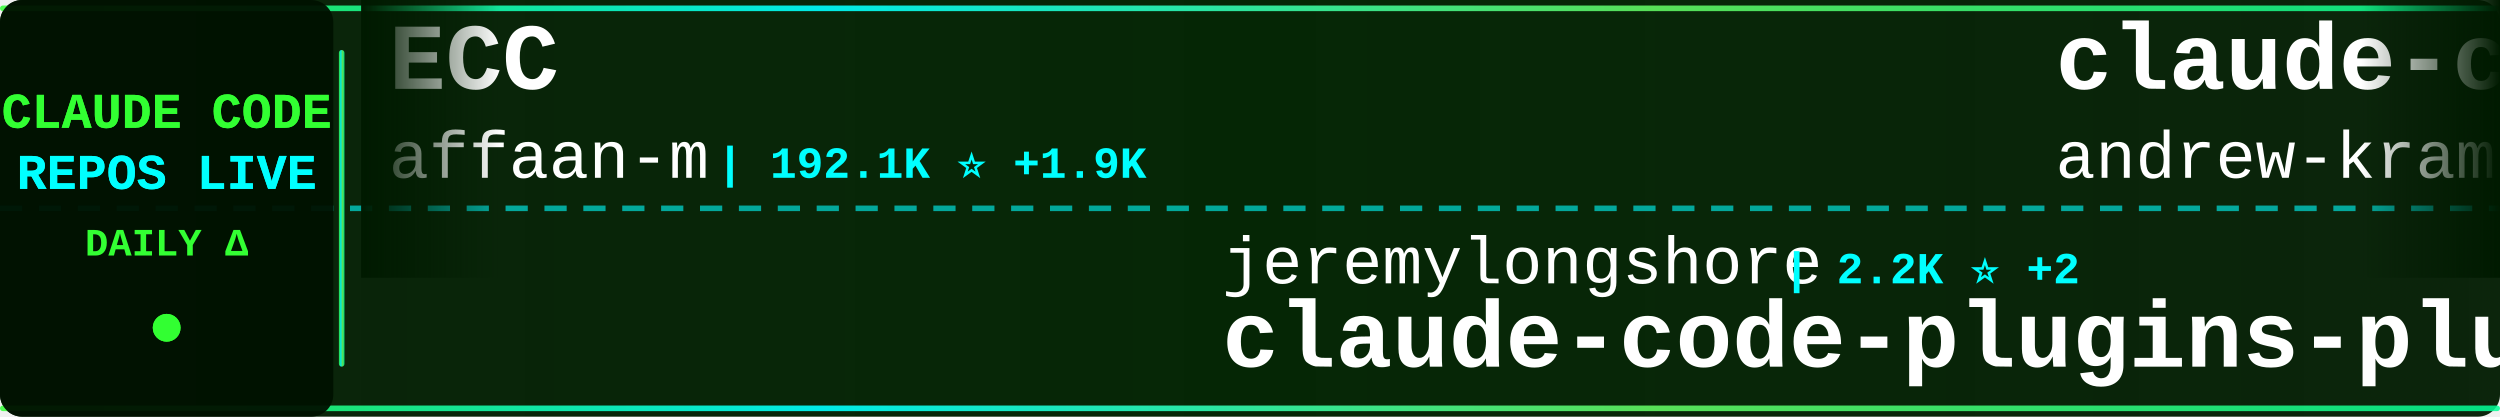
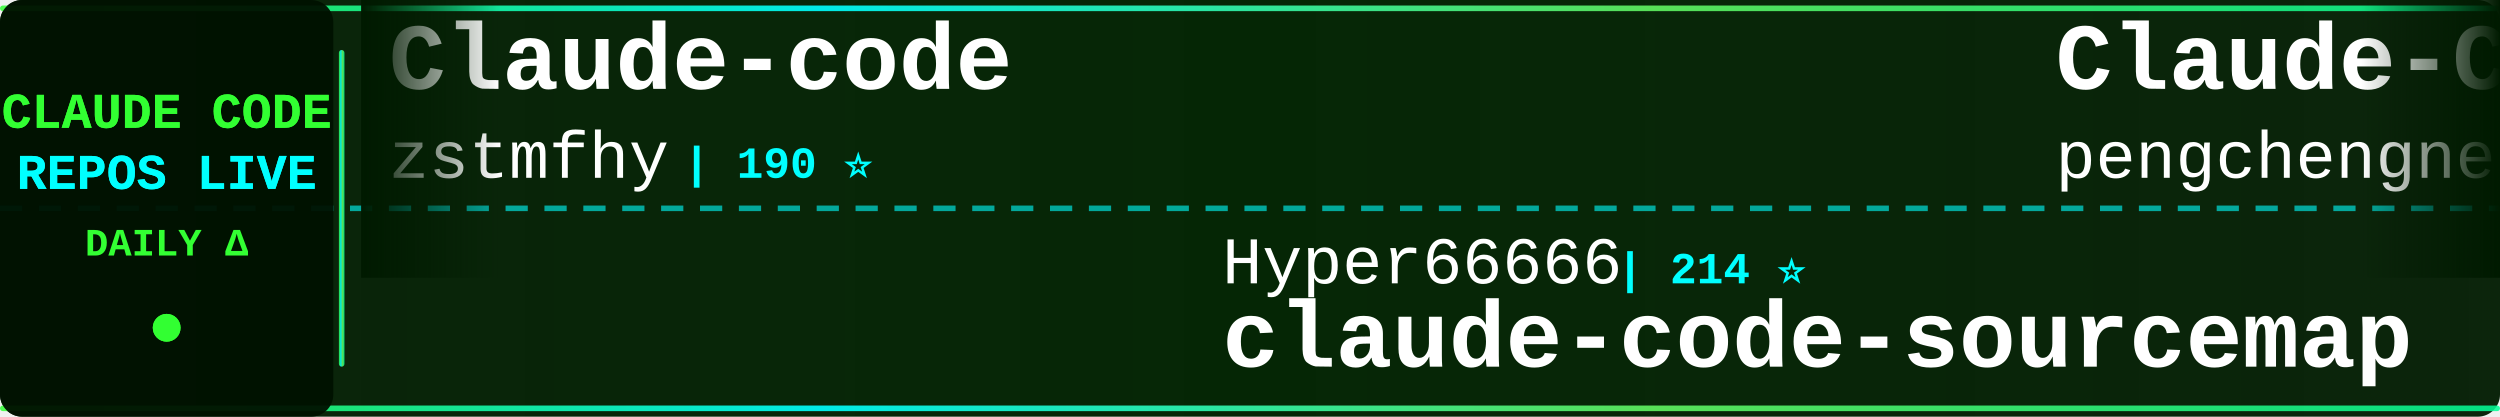
<svg xmlns="http://www.w3.org/2000/svg" width="900" height="150">
  <defs>
    <linearGradient id="tickerBg" x1="0%" y1="0%" x2="100%" y2="0%">
      <stop offset="0%" style="stop-color:#001a00;stop-opacity:0.95" />
      <stop offset="50%" style="stop-color:#002200;stop-opacity:0.98" />
      <stop offset="100%" style="stop-color:#001a00;stop-opacity:0.95" />
    </linearGradient>
    <linearGradient id="borderGrad" x1="0%" y1="0%" x2="100%" y2="0%">
      <stop offset="0%" style="stop-color:#33ff33;stop-opacity:0.85">
        <animate attributeName="stop-opacity" values="0.85;1;0.85" dur="2s" repeatCount="indefinite" />
      </stop>
      <stop offset="33%" style="stop-color:#00ffff;stop-opacity:0.9">
        <animate attributeName="stop-opacity" values="0.9;1;0.9" dur="2.2s" repeatCount="indefinite" />
      </stop>
      <stop offset="66%" style="stop-color:#66ff66;stop-opacity:0.85">
        <animate attributeName="stop-opacity" values="0.85;1;0.85" dur="1.8s" repeatCount="indefinite" />
      </stop>
      <stop offset="100%" style="stop-color:#00ff99;stop-opacity:0.85">
        <animate attributeName="stop-opacity" values="0.85;1;0.85" dur="2s" repeatCount="indefinite" />
      </stop>
    </linearGradient>
    <filter id="textGlow">
      <feGaussianBlur stdDeviation="0.1" result="coloredBlur" />
      <feMerge>
        <feMergeNode in="coloredBlur" />
        <feMergeNode in="SourceGraphic" />
      </feMerge>
    </filter>
    <filter id="metricGlow">
      <feGaussianBlur stdDeviation="0.2" result="coloredBlur" />
      <feMerge>
        <feMergeNode in="coloredBlur" />
        <feMergeNode in="SourceGraphic" />
      </feMerge>
    </filter>
    <linearGradient id="leftFade" x1="0%" y1="0%" x2="100%" y2="0%">
      <stop offset="0%" style="stop-color:#001a00;stop-opacity:1" />
      <stop offset="100%" style="stop-color:#001a00;stop-opacity:0" />
    </linearGradient>
    <linearGradient id="rightFade" x1="0%" y1="0%" x2="100%" y2="0%">
      <stop offset="0%" style="stop-color:#001a00;stop-opacity:0" />
      <stop offset="100%" style="stop-color:#001a00;stop-opacity:1" />
    </linearGradient>
  </defs>
  <rect width="900" height="150" fill="url(#tickerBg)" rx="8" />
  <rect x="0" y="2" width="900" height="2" fill="url(#borderGrad)" rx="1" />
  <rect x="0" y="146" width="900" height="2" fill="url(#borderGrad)" rx="1" />
  <line x1="0" y1="75" x2="900" y2="75" stroke="#00ffff" stroke-width="2" stroke-dasharray="8 6" opacity="0.6" />
  <rect x="0" y="0" width="120" height="150" fill="#001100" opacity="0.95" rx="8" />
  <text x="60" y="46" font-family="'Courier New', monospace" font-size="18" font-weight="bold" fill="#33ff33" text-anchor="middle" filter="url(#textGlow)">
    CLAUDE CODE
  </text>
  <text x="60" y="68" font-family="'Courier New', monospace" font-size="18" font-weight="bold" fill="#00ffff" text-anchor="middle" filter="url(#textGlow)">
    REPOS LIVE
  </text>
  <text x="60" y="92" font-family="'Courier New', monospace" font-size="14" font-weight="bold" fill="#33ff33" text-anchor="middle">
    DAILY Δ
  </text>
  <circle cx="60" cy="118" r="5" fill="#33ff33" filter="url(#metricGlow)">
    <animate attributeName="r" values="4;6;4" dur="1.5s" repeatCount="indefinite" />
    <animate attributeName="opacity" values="0.6;1;0.6" dur="1.5s" repeatCount="indefinite" />
  </circle>
  <rect x="122" y="18" width="2" height="114" fill="url(#borderGrad)" rx="1" />
  <clipPath id="tickerClip">
    <rect x="130" y="0" width="770" height="150" />
  </clipPath>
  <g clip-path="url(#tickerClip)">
    <g id="tickerItems">
      <animateTransform attributeName="transform" attributeType="XML" type="translate" from="0 0" to="-3000 0" dur="54s" repeatCount="indefinite" />
      <g transform="translate(0, 0)">
-         <text x="140" y="32" font-family="'Courier New', monospace" font-size="34" font-weight="bold" fill="#ffffff">ECC</text>
-         <text x="140" y="64" font-family="'Courier New', monospace" font-size="24" font-weight="normal" fill="#ffffff" opacity="1.0">affaan-m</text>
-         <text x="258" y="64" font-family="'Courier New', monospace" font-size="16" font-weight="bold" fill="#00ffff"> | 192.1K ⭐ +1.9K</text>
+         <text x="140" y="32" font-family="'Courier New', monospace" font-size="34" font-weight="bold" fill="#ffffff">Claude-code</text>
+         <text x="140" y="64" font-family="'Courier New', monospace" font-size="24" font-weight="normal" fill="#ffffff" opacity="1.0">zstmfhy</text>
+         <text x="246" y="64" font-family="'Courier New', monospace" font-size="16" font-weight="bold" fill="#00ffff"> | 190 ⭐</text>
      </g>
      <g transform="translate(300, 0)">
-         <text x="140" y="102" font-family="'Courier New', monospace" font-size="24" font-weight="normal" fill="#ffffff" opacity="1.0">jeremylongshore</text>
-         <text x="342" y="102" font-family="'Courier New', monospace" font-size="16" font-weight="bold" fill="#00ffff"> | 2.2K ⭐ +2</text>
-         <text x="140" y="132" font-family="'Courier New', monospace" font-size="34" font-weight="bold" fill="#ffffff">claude-code-plugins-plus...</text>
+         <text x="140" y="102" font-family="'Courier New', monospace" font-size="24" font-weight="normal" fill="#ffffff" opacity="1.0">Hyper66666</text>
+         <text x="282" y="102" font-family="'Courier New', monospace" font-size="16" font-weight="bold" fill="#00ffff"> | 214 ⭐</text>
+         <text x="140" y="132" font-family="'Courier New', monospace" font-size="34" font-weight="bold" fill="#ffffff">claude-code-sourcemap</text>
      </g>
      <g transform="translate(600, 0)">
-         <text x="140" y="32" font-family="'Courier New', monospace" font-size="34" font-weight="bold" fill="#ffffff">claude-code-source-build</text>
-         <text x="140" y="64" font-family="'Courier New', monospace" font-size="24" font-weight="normal" fill="#ffffff" opacity="1.0">andrew-kramer-inno</text>
-         <text x="378" y="64" font-family="'Courier New', monospace" font-size="16" font-weight="bold" fill="#00ffff"> | 590 ⭐ +1</text>
+         <text x="140" y="32" font-family="'Courier New', monospace" font-size="34" font-weight="bold" fill="#ffffff">Claude-Code</text>
+         <text x="140" y="64" font-family="'Courier New', monospace" font-size="24" font-weight="normal" fill="#ffffff" opacity="1.0">pengchengneo</text>
+         <text x="306" y="64" font-family="'Courier New', monospace" font-size="16" font-weight="bold" fill="#00ffff"> | 1.4K ⭐ +8</text>
      </g>
      <g transform="translate(900, 0)">
-         <text x="140" y="102" font-family="'Courier New', monospace" font-size="24" font-weight="normal" fill="#ffffff" opacity="1.0">Cranot</text>
-         <text x="234" y="102" font-family="'Courier New', monospace" font-size="16" font-weight="bold" fill="#00ffff"> | 2.8K ⭐ +1</text>
-         <text x="140" y="132" font-family="'Courier New', monospace" font-size="34" font-weight="bold" fill="#ffffff">claude-code-guide</text>
+         <text x="140" y="102" font-family="'Courier New', monospace" font-size="24" font-weight="normal" fill="#ffffff" opacity="1.0">repowise-dev</text>
+         <text x="306" y="102" font-family="'Courier New', monospace" font-size="16" font-weight="bold" fill="#00ffff"> | 1.1K ⭐ +2</text>
+         <text x="140" y="132" font-family="'Courier New', monospace" font-size="34" font-weight="bold" fill="#ffffff">claude-code-prompts</text>
      </g>
      <g transform="translate(1200, 0)">
-         <text x="140" y="32" font-family="'Courier New', monospace" font-size="34" font-weight="bold" fill="#ffffff">claude-code-ultimate-gui...</text>
-         <text x="140" y="64" font-family="'Courier New', monospace" font-size="24" font-weight="normal" fill="#ffffff" opacity="1.0">FlorianBruniaux</text>
-         <text x="342" y="64" font-family="'Courier New', monospace" font-size="16" font-weight="bold" fill="#00ffff"> | 4.5K ⭐ +10</text>
+         <text x="140" y="32" font-family="'Courier New', monospace" font-size="34" font-weight="bold" fill="#ffffff">claude-code-workflows</text>
+         <text x="140" y="64" font-family="'Courier New', monospace" font-size="24" font-weight="normal" fill="#ffffff" opacity="1.0">OneRedOak</text>
+         <text x="270" y="64" font-family="'Courier New', monospace" font-size="16" font-weight="bold" fill="#00ffff"> | 3.8K ⭐ +1</text>
      </g>
      <g transform="translate(1500, 0)">
-         <text x="140" y="102" font-family="'Courier New', monospace" font-size="24" font-weight="normal" fill="#ffffff" opacity="1.0">JrCx7scC</text>
-         <text x="258" y="102" font-family="'Courier New', monospace" font-size="16" font-weight="bold" fill="#00ffff"> | 368 ⭐</text>
-         <text x="140" y="132" font-family="'Courier New', monospace" font-size="34" font-weight="bold" fill="#ffffff">claude-code-source</text>
+         <text x="140" y="102" font-family="'Courier New', monospace" font-size="24" font-weight="normal" fill="#ffffff" opacity="1.0">Piebald-AI</text>
+         <text x="282" y="102" font-family="'Courier New', monospace" font-size="16" font-weight="bold" fill="#00ffff"> | 10.5K ⭐ +22</text>
+         <text x="140" y="132" font-family="'Courier New', monospace" font-size="34" font-weight="bold" fill="#ffffff">claude-code-system-promp...</text>
      </g>
      <g transform="translate(1800, 0)">
-         <text x="140" y="32" font-family="'Courier New', monospace" font-size="34" font-weight="bold" fill="#ffffff">claude-code-analysis</text>
-         <text x="140" y="64" font-family="'Courier New', monospace" font-size="24" font-weight="normal" fill="#ffffff" opacity="1.0">liuup</text>
-         <text x="222" y="64" font-family="'Courier New', monospace" font-size="16" font-weight="bold" fill="#00ffff"> | 2.7K ⭐ +23</text>
+         <text x="140" y="32" font-family="'Courier New', monospace" font-size="34" font-weight="bold" fill="#ffffff">edmunds-claude-code</text>
+         <text x="140" y="64" font-family="'Courier New', monospace" font-size="24" font-weight="normal" fill="#ffffff" opacity="1.0">edmund-io</text>
+         <text x="270" y="64" font-family="'Courier New', monospace" font-size="16" font-weight="bold" fill="#00ffff"> | 1.4K ⭐ +1</text>
      </g>
      <g transform="translate(2100, 0)">
-         <text x="140" y="102" font-family="'Courier New', monospace" font-size="24" font-weight="normal" fill="#ffffff" opacity="1.0">nicedreamzapp</text>
-         <text x="318" y="102" font-family="'Courier New', monospace" font-size="16" font-weight="bold" fill="#00ffff"> | 2.7K ⭐ +7</text>
-         <text x="140" y="132" font-family="'Courier New', monospace" font-size="34" font-weight="bold" fill="#ffffff">claude-code-local</text>
+         <text x="140" y="102" font-family="'Courier New', monospace" font-size="24" font-weight="normal" fill="#ffffff" opacity="1.0">liuup</text>
+         <text x="222" y="102" font-family="'Courier New', monospace" font-size="16" font-weight="bold" fill="#00ffff"> | 2.7K ⭐ +23</text>
+         <text x="140" y="132" font-family="'Courier New', monospace" font-size="34" font-weight="bold" fill="#ffffff">claude-code-analysis</text>
      </g>
      <g transform="translate(2400, 0)">
-         <text x="140" y="32" font-family="'Courier New', monospace" font-size="34" font-weight="bold" fill="#ffffff">claude-code-rev</text>
-         <text x="140" y="64" font-family="'Courier New', monospace" font-size="24" font-weight="normal" fill="#ffffff" opacity="1.0">oboard</text>
-         <text x="234" y="64" font-family="'Courier New', monospace" font-size="16" font-weight="bold" fill="#00ffff"> | 3.1K ⭐ +1</text>
+         <text x="140" y="32" font-family="'Courier New', monospace" font-size="34" font-weight="bold" fill="#ffffff">claude-code-source</text>
+         <text x="140" y="64" font-family="'Courier New', monospace" font-size="24" font-weight="normal" fill="#ffffff" opacity="1.0">hangsman</text>
+         <text x="258" y="64" font-family="'Courier New', monospace" font-size="16" font-weight="bold" fill="#00ffff"> | 780 ⭐</text>
      </g>
      <g transform="translate(2700, 0)">
-         <text x="140" y="102" font-family="'Courier New', monospace" font-size="24" font-weight="normal" fill="#ffffff" opacity="1.0">AICoderTudou</text>
-         <text x="306" y="102" font-family="'Courier New', monospace" font-size="16" font-weight="bold" fill="#00ffff"> | 501 ⭐</text>
-         <text x="140" y="132" font-family="'Courier New', monospace" font-size="34" font-weight="bold" fill="#ffffff">claude-code-tudou</text>
+         <text x="140" y="102" font-family="'Courier New', monospace" font-size="24" font-weight="normal" fill="#ffffff" opacity="1.0">multica-ai</text>
+         <text x="282" y="102" font-family="'Courier New', monospace" font-size="16" font-weight="bold" fill="#00ffff"> | 154.7K ⭐ +3.0K</text>
+         <text x="140" y="132" font-family="'Courier New', monospace" font-size="34" font-weight="bold" fill="#ffffff">andrej-karpathy-skills</text>
      </g>
      <g transform="translate(3000, 0)">
-         <text x="140" y="32" font-family="'Courier New', monospace" font-size="34" font-weight="bold" fill="#ffffff">ECC</text>
-         <text x="140" y="64" font-family="'Courier New', monospace" font-size="24" font-weight="normal" fill="#ffffff" opacity="1.0">affaan-m</text>
-         <text x="258" y="64" font-family="'Courier New', monospace" font-size="16" font-weight="bold" fill="#00ffff"> | 192.1K ⭐ +1.9K</text>
+         <text x="140" y="32" font-family="'Courier New', monospace" font-size="34" font-weight="bold" fill="#ffffff">Claude-code</text>
+         <text x="140" y="64" font-family="'Courier New', monospace" font-size="24" font-weight="normal" fill="#ffffff" opacity="1.0">zstmfhy</text>
+         <text x="246" y="64" font-family="'Courier New', monospace" font-size="16" font-weight="bold" fill="#00ffff"> | 190 ⭐</text>
      </g>
      <g transform="translate(3300, 0)">
-         <text x="140" y="102" font-family="'Courier New', monospace" font-size="24" font-weight="normal" fill="#ffffff" opacity="1.0">jeremylongshore</text>
-         <text x="342" y="102" font-family="'Courier New', monospace" font-size="16" font-weight="bold" fill="#00ffff"> | 2.2K ⭐ +2</text>
-         <text x="140" y="132" font-family="'Courier New', monospace" font-size="34" font-weight="bold" fill="#ffffff">claude-code-plugins-plus...</text>
+         <text x="140" y="102" font-family="'Courier New', monospace" font-size="24" font-weight="normal" fill="#ffffff" opacity="1.0">Hyper66666</text>
+         <text x="282" y="102" font-family="'Courier New', monospace" font-size="16" font-weight="bold" fill="#00ffff"> | 214 ⭐</text>
+         <text x="140" y="132" font-family="'Courier New', monospace" font-size="34" font-weight="bold" fill="#ffffff">claude-code-sourcemap</text>
      </g>
      <g transform="translate(3600, 0)">
-         <text x="140" y="32" font-family="'Courier New', monospace" font-size="34" font-weight="bold" fill="#ffffff">claude-code-source-build</text>
-         <text x="140" y="64" font-family="'Courier New', monospace" font-size="24" font-weight="normal" fill="#ffffff" opacity="1.0">andrew-kramer-inno</text>
-         <text x="378" y="64" font-family="'Courier New', monospace" font-size="16" font-weight="bold" fill="#00ffff"> | 590 ⭐ +1</text>
+         <text x="140" y="32" font-family="'Courier New', monospace" font-size="34" font-weight="bold" fill="#ffffff">Claude-Code</text>
+         <text x="140" y="64" font-family="'Courier New', monospace" font-size="24" font-weight="normal" fill="#ffffff" opacity="1.0">pengchengneo</text>
+         <text x="306" y="64" font-family="'Courier New', monospace" font-size="16" font-weight="bold" fill="#00ffff"> | 1.4K ⭐ +8</text>
      </g>
      <g transform="translate(3900, 0)">
-         <text x="140" y="102" font-family="'Courier New', monospace" font-size="24" font-weight="normal" fill="#ffffff" opacity="1.0">Cranot</text>
-         <text x="234" y="102" font-family="'Courier New', monospace" font-size="16" font-weight="bold" fill="#00ffff"> | 2.8K ⭐ +1</text>
-         <text x="140" y="132" font-family="'Courier New', monospace" font-size="34" font-weight="bold" fill="#ffffff">claude-code-guide</text>
+         <text x="140" y="102" font-family="'Courier New', monospace" font-size="24" font-weight="normal" fill="#ffffff" opacity="1.0">repowise-dev</text>
+         <text x="306" y="102" font-family="'Courier New', monospace" font-size="16" font-weight="bold" fill="#00ffff"> | 1.1K ⭐ +2</text>
+         <text x="140" y="132" font-family="'Courier New', monospace" font-size="34" font-weight="bold" fill="#ffffff">claude-code-prompts</text>
      </g>
    </g>
  </g>
  <rect x="130" y="0" width="50" height="100" fill="url(#leftFade)" />
  <rect x="850" y="0" width="50" height="100" fill="url(#rightFade)" />
</svg>
